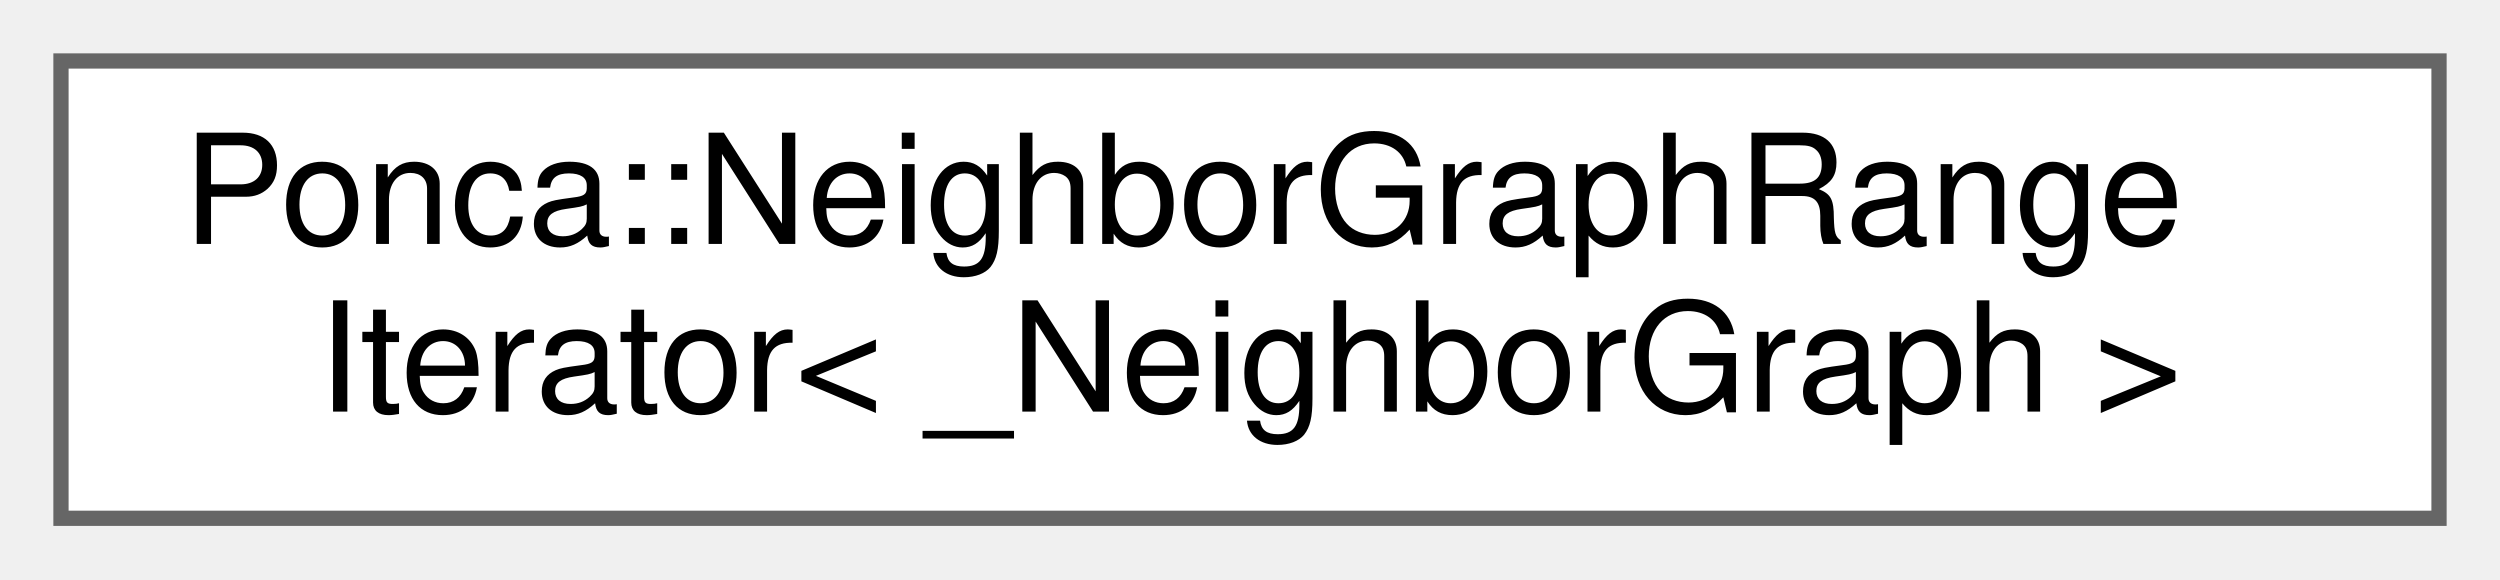
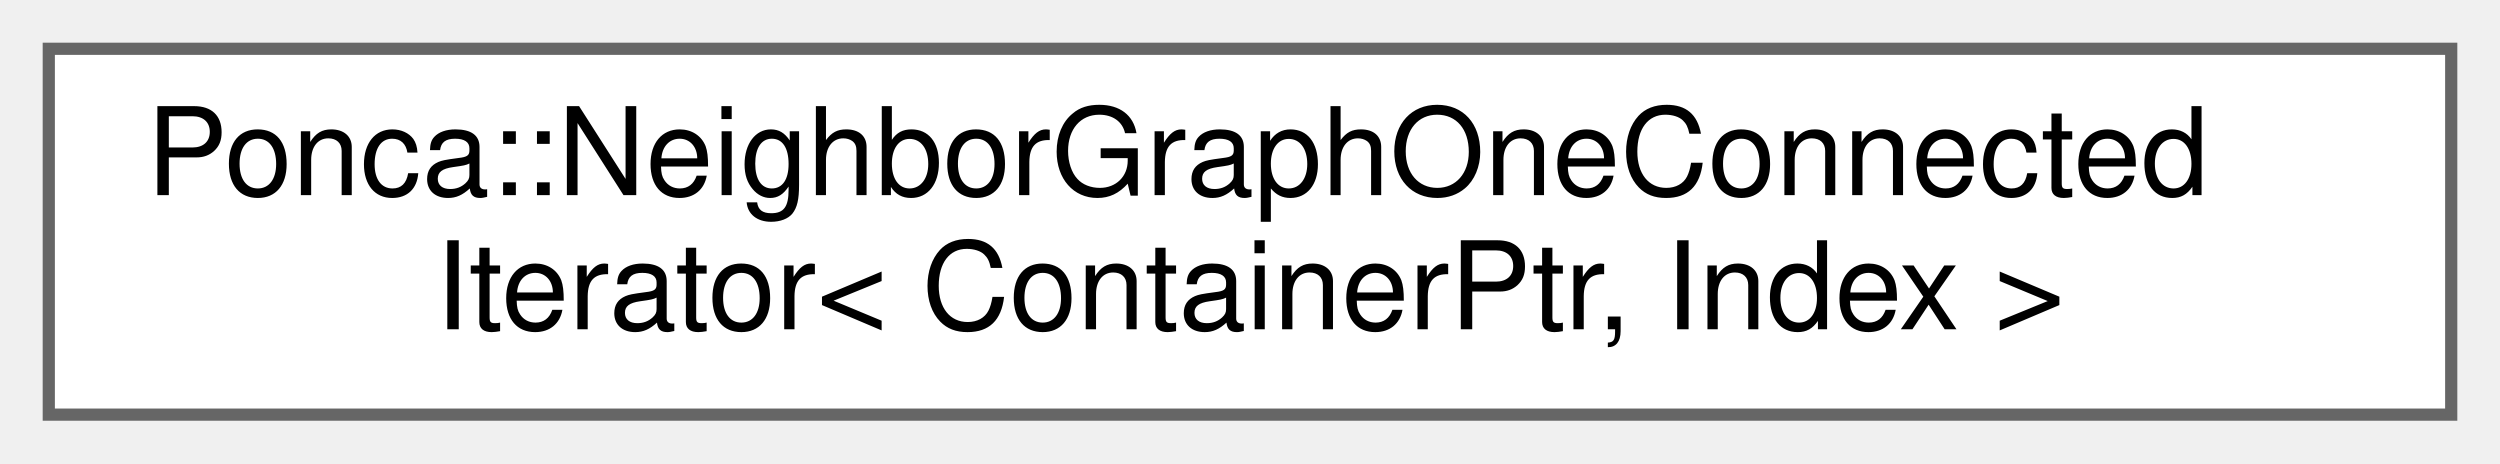
- <svg xmlns="http://www.w3.org/2000/svg" xmlns:xlink="http://www.w3.org/1999/xlink" width="164pt" height="38pt" viewBox="0.00 0.00 164.00 38.00">
+ <svg xmlns="http://www.w3.org/2000/svg" xmlns:xlink="http://www.w3.org/1999/xlink" width="205pt" height="38pt" viewBox="0.00 0.00 205.00 38.00">
  <g id="graph0" class="graph" transform="scale(1 1) rotate(0) translate(4 34)">
    <g id="Node000000" class="node">
      <g id="a_Node000000">
-         <a xlink:href="classPonca_1_1NeighborGraphRangeIterator.html" target="_top" xlink:title="Input iterator to read the NeighborGraphRangeQuery object.">
-           <polygon fill="white" stroke="#666666" points="156,-30 0,-30 0,0 156,0 156,-30" />
-           <text text-anchor="start" x="8" y="-18" font-family="Helvetica,sans-Serif" font-size="10.00">Ponca::NeighborGraphRange</text>
-           <text text-anchor="middle" x="78" y="-7" font-family="Helvetica,sans-Serif" font-size="10.00">Iterator&lt; _NeighborGraph &gt;</text>
+         <a xlink:href="classPonca_1_1NeighborGraphOneConnectedIterator.html" target="_top" xlink:title="Base iterator class for NeighborGraphOneConnectedQuery.">
+           <polygon fill="white" stroke="#666666" points="197,-30 0,-30 0,0 197,0 197,-30" />
+           <text text-anchor="start" x="8" y="-18" font-family="Helvetica,sans-Serif" font-size="10.00">Ponca::NeighborGraphOneConnected</text>
+           <text text-anchor="middle" x="98.5" y="-7" font-family="Helvetica,sans-Serif" font-size="10.00">Iterator&lt; ContainerPtr, Index &gt;</text>
        </a>
      </g>
    </g>
  </g>
</svg>
